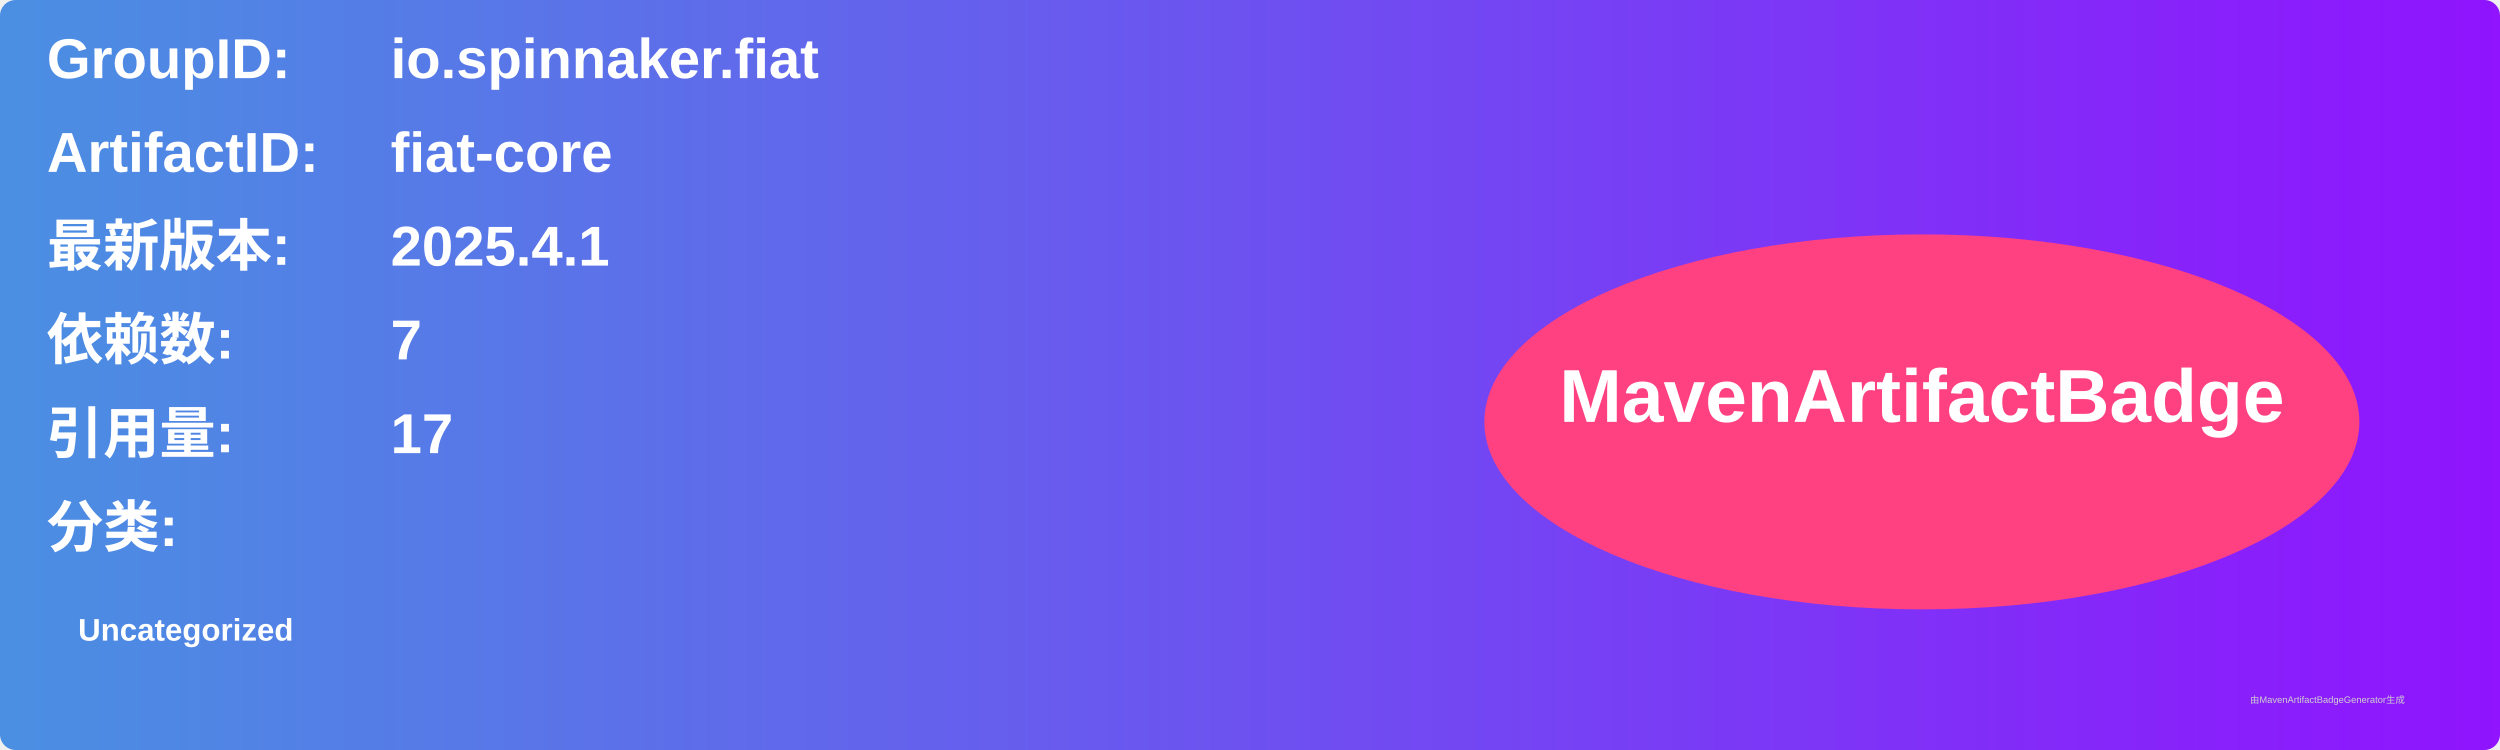
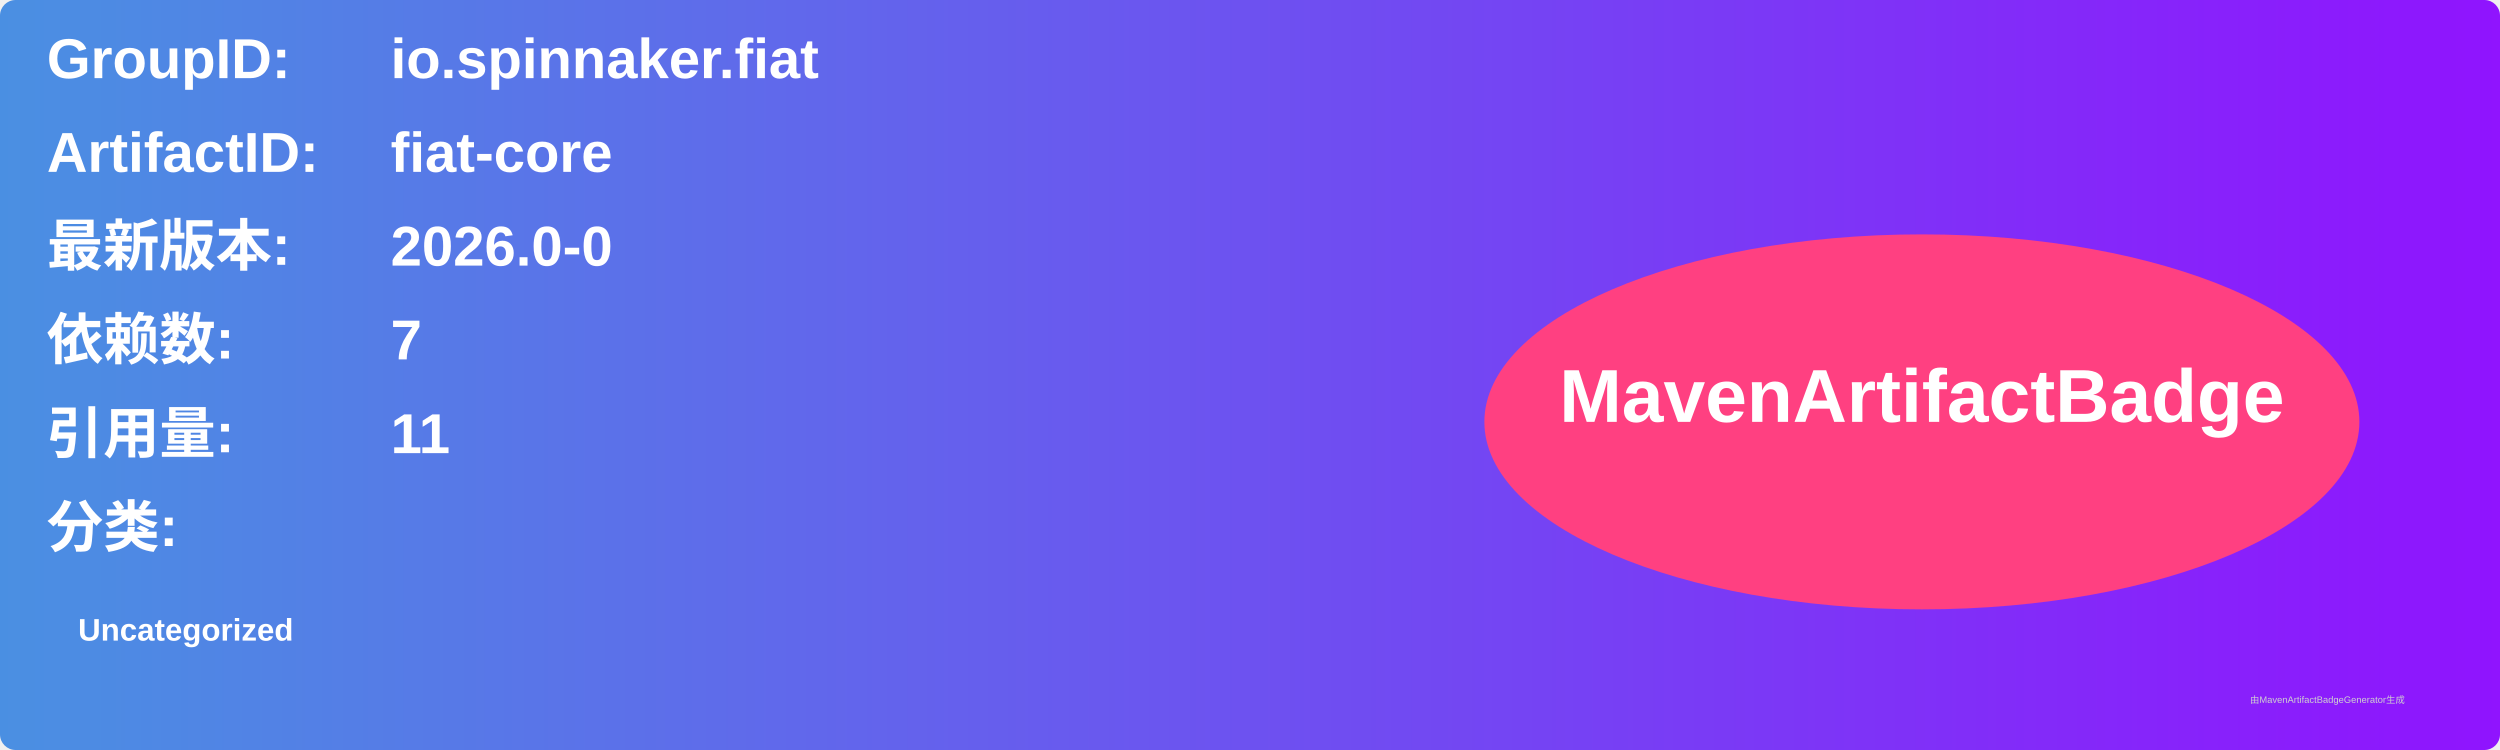
<svg xmlns="http://www.w3.org/2000/svg" width="800" height="240" viewBox="0 0 800 240">
  <linearGradient id="grad" x1="0%" y1="0%" x2="100%" y2="0%">
    <stop offset="0%" stop-color="#4a90e2" />
    <stop offset="100%" stop-color="#9013fe" />
  </linearGradient>
  <rect width="100%" height="100%" rx="5" ry="5" fill="url(#grad)" />
  <g transform="translate(15, 15)">
    <text x="0" y="10" font-family="Arial" font-size="18" fill="white" font-weight="bold" width="260">GroupID:</text>
    <text x="110" y="10" font-family="Arial" font-size="18" fill="white" font-weight="bold" width="460">io.spinnaker.fiat</text>
    <text x="0" y="40" font-family="Arial" font-size="18" fill="white" font-weight="bold" width="260">ArtifactID:</text>
    <text x="110" y="40" font-family="Arial" font-size="18" fill="white" font-weight="bold" width="460">fiat-core</text>
    <text x="0" y="70" font-family="Arial" font-size="18" fill="white" font-weight="bold">最新版本:</text>
    <text x="110" y="70" font-family="Arial" font-size="18" fill="white" font-weight="bold">
-       <tspan font-weight="bold">2025.4.1</tspan>
+       <tspan font-weight="bold">2026.0-0</tspan>
    </text>
    <text x="0" y="100" font-family="Arial" font-size="18" fill="white" font-weight="bold">依赖数: </text>
    <text x="110" y="100" font-family="Arial" font-size="18" fill="white">
      <tspan font-weight="bold">7</tspan>
    </text>
    <text x="0" y="130" font-family="Arial" font-size="18" fill="white" font-weight="bold">引用量: </text>
    <text x="110" y="130" font-family="Arial" font-size="18" fill="white">
-       <tspan font-weight="bold">17</tspan>
+       <tspan font-weight="bold">11</tspan>
    </text>
    <text x="0" y="160" font-family="Arial" font-size="18" fill="white" font-weight="bold">分类:</text>
    <text x="10" y="190" font-family="Arial" font-size="10" fill="white">
      <tspan font-weight="bold">Uncategorized</tspan>
    </text>
    <ellipse cx="600" cy="120" rx="140" ry="60" fill="#ff4081" />
    <text x="600" y="120" text-anchor="middle" font-family="Arial" font-size="24" fill="white" font-weight="bold">MavenArtifactBadge</text>
  </g>
  <text x="720" y="225" font-family="Arial" font-size="3" fill="#d0d0d0">由MavenArtifactBadgeGenerator生成</text>
</svg>
